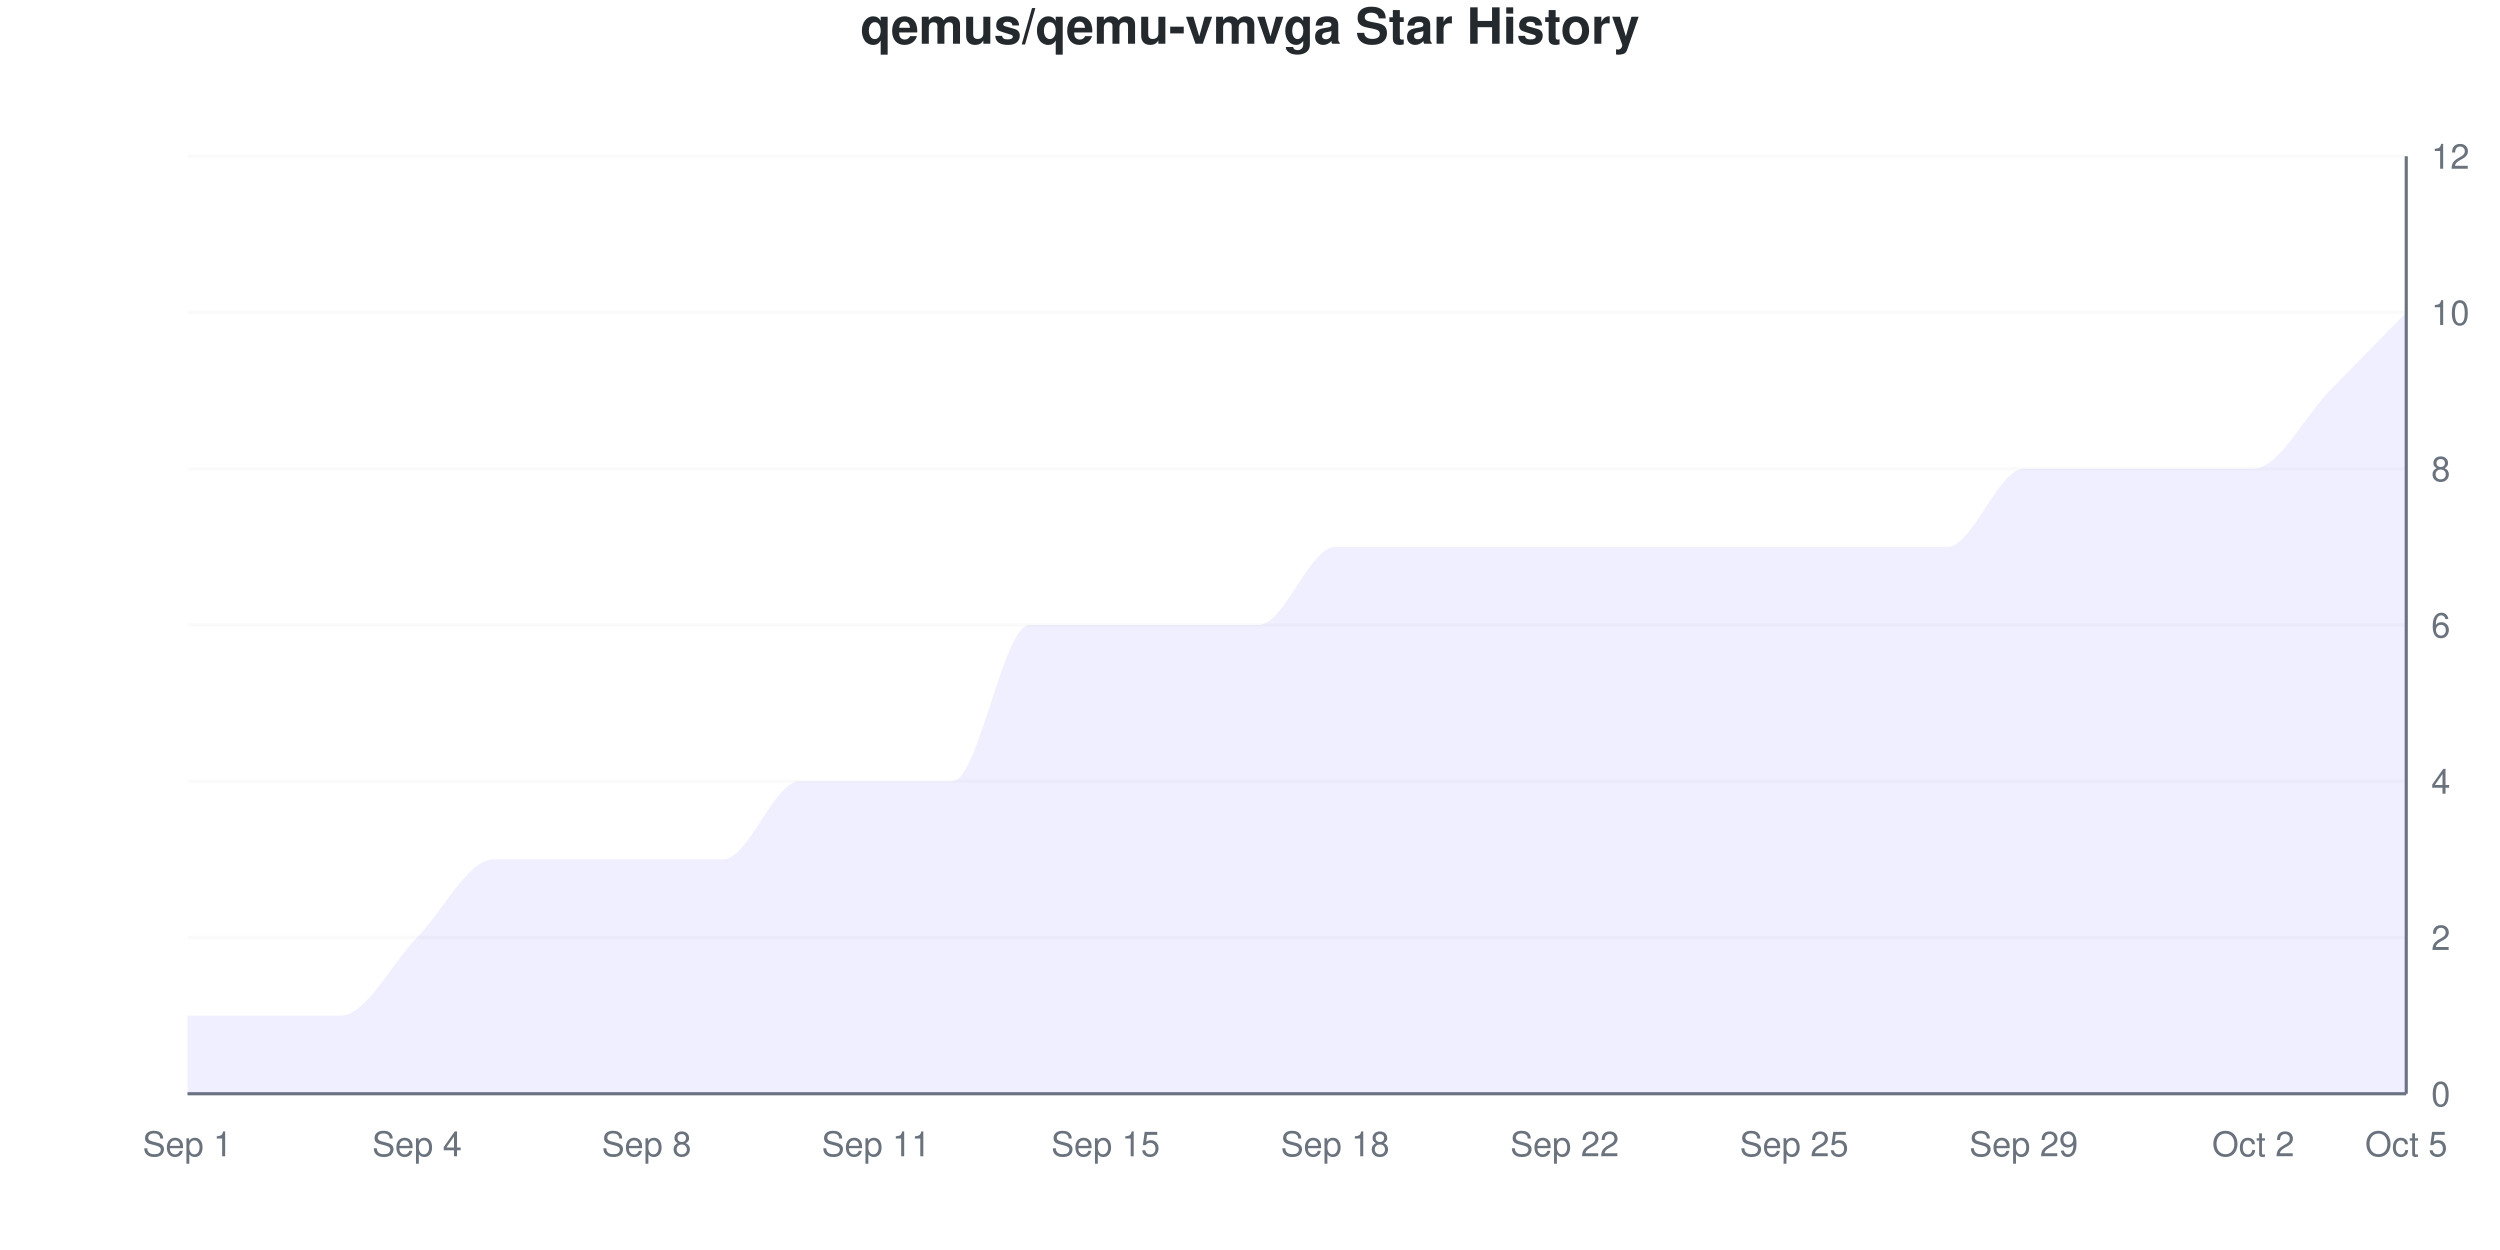
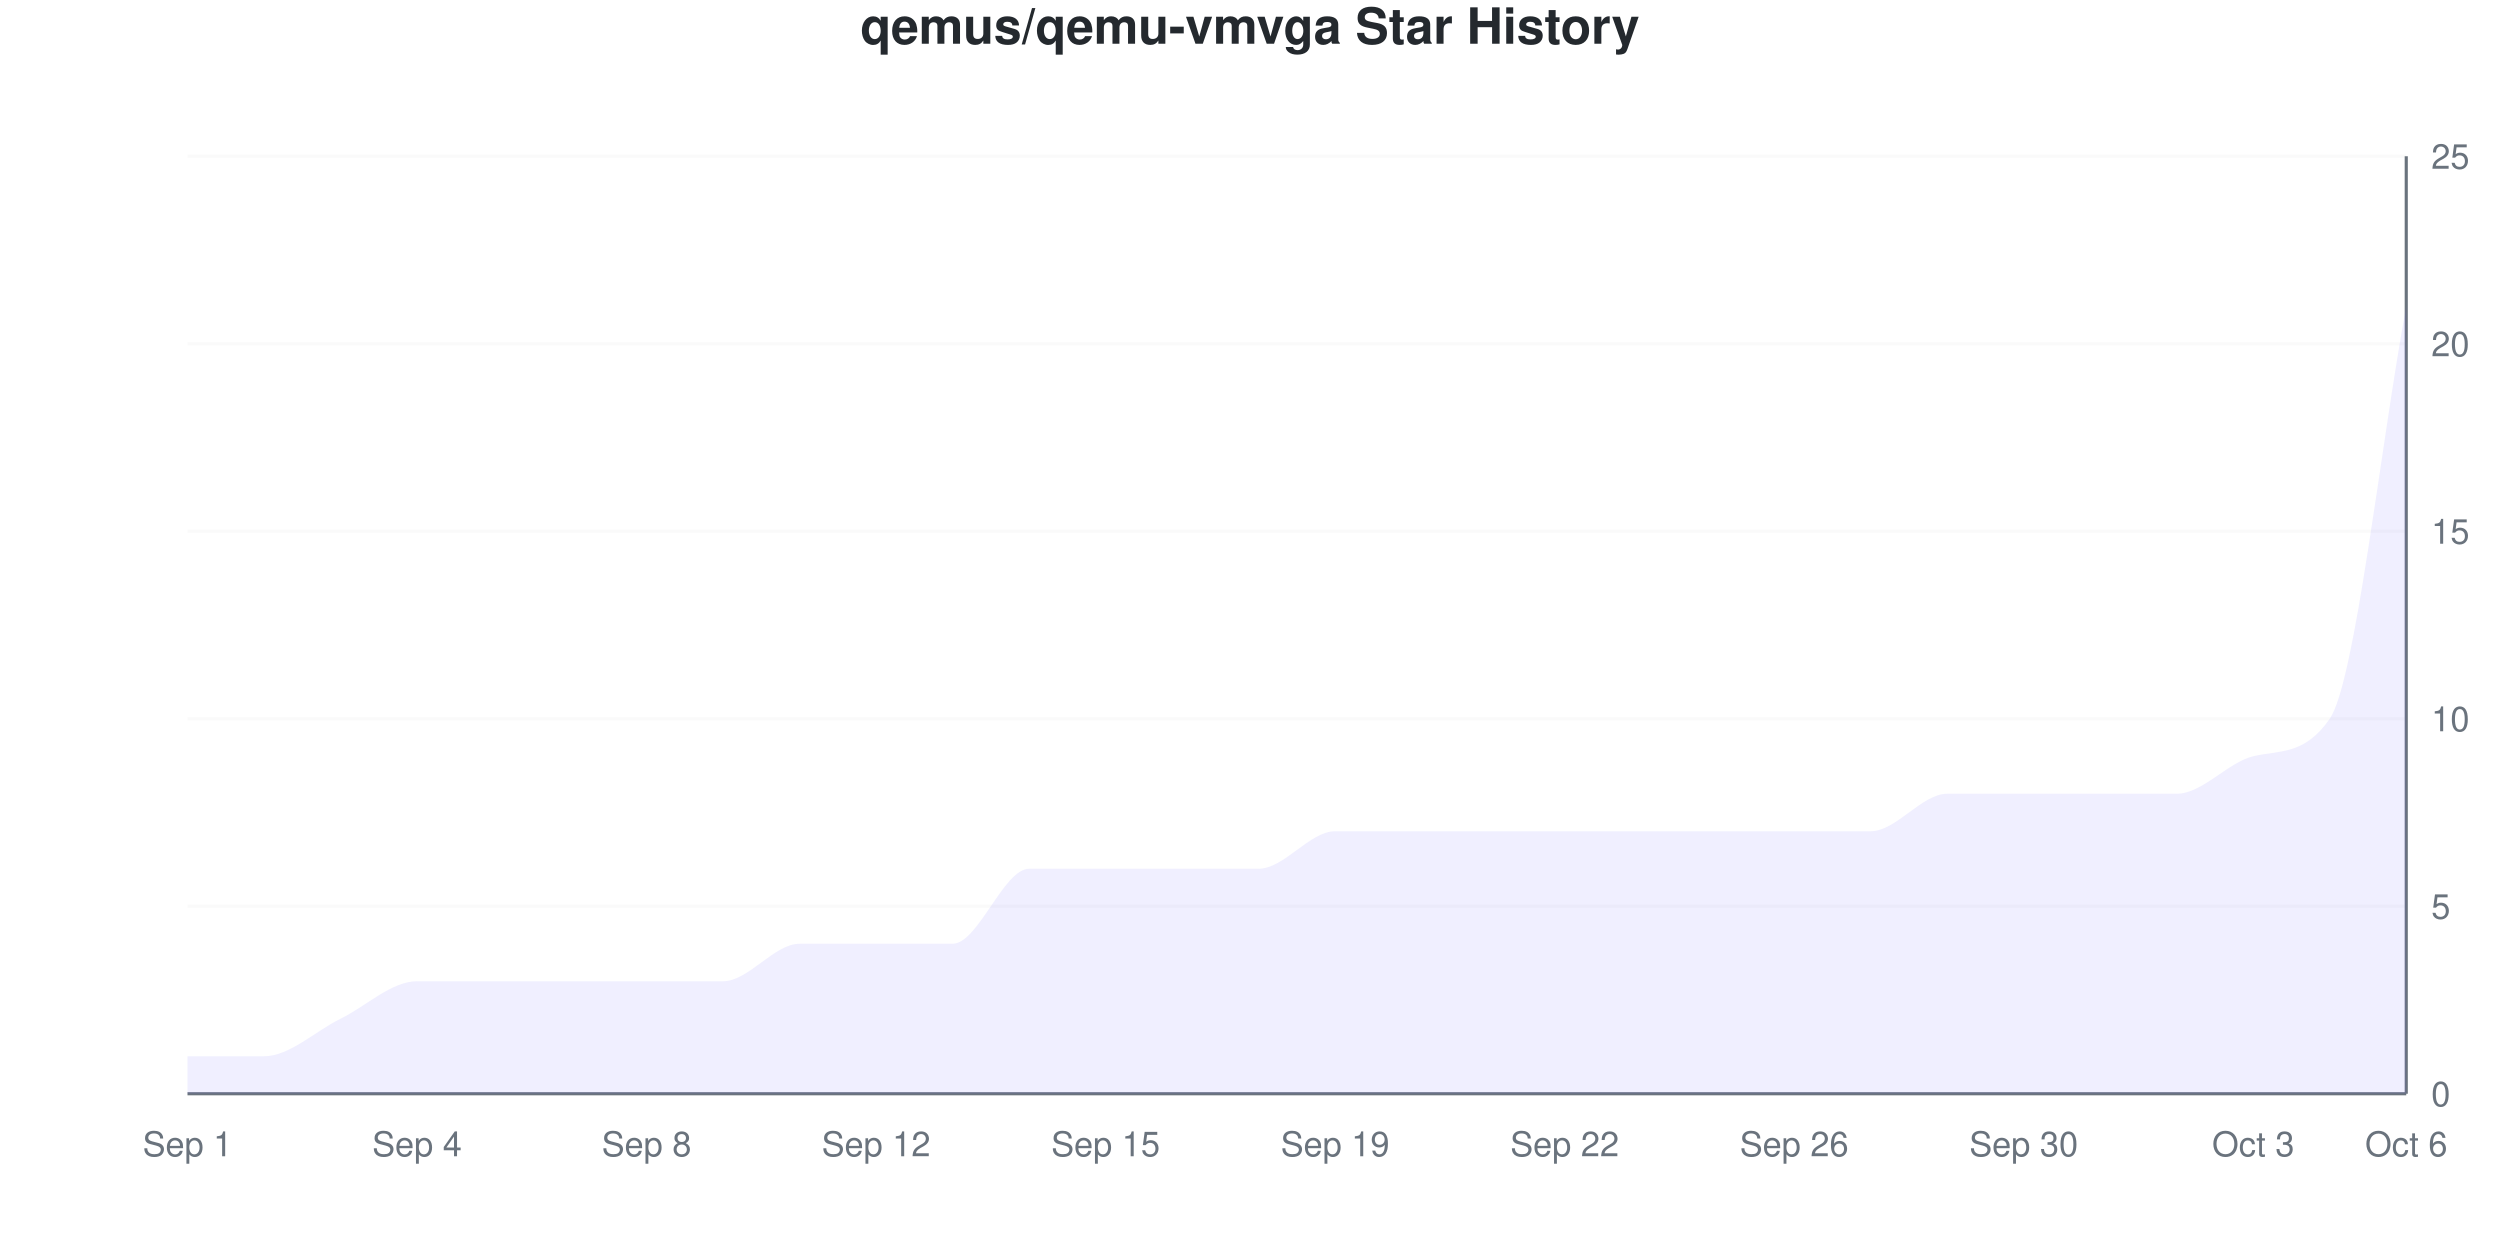
<svg xmlns="http://www.w3.org/2000/svg" viewBox="0 0 800 400" width="800" height="400">
  <style>
    @keyframes drawLine {
      to { stroke-dashoffset: 0; }
    }
    @keyframes fadeInPoint {
      from { opacity: 0; }
      to { opacity: 1; }
    }
    .data-line-0 {
-       stroke-dasharray: 1260;
-       stroke-dashoffset: 1260;
+       stroke-dasharray: 1292;
+       stroke-dashoffset: 1292;
      animation: drawLine 2s ease-out forwards;
    }
    .data-point {
      opacity: 0;
      animation: fadeInPoint 0.5s ease-out forwards;
    }
    .chart-bg { fill: #fff; }
    .chart-text { fill: #24292e; }
    .chart-muted { fill: #6a737d; }
    .chart-grid { stroke: #eee; }
    .chart-axis { stroke: #6a737d; }
    @media (prefers-color-scheme: dark) {
      .chart-bg { fill: #0d1117; }
      .chart-text { fill: #e6edf3; }
      .chart-muted { fill: #8b949e; }
      .chart-grid { stroke: #21262d; }
      .chart-axis { stroke: #8b949e; }
    }
  </style>
  <rect width="800" height="400" class="chart-bg" />
  <text x="400" y="14" text-anchor="middle" class="chart-text" font-size="16" font-weight="bold" font-family="-apple-system, BlinkMacSystemFont, 'Segoe UI', Helvetica, Arial, sans-serif">qemus/qemu-vmvga Star History</text>
  <g class="grid">
    <line x1="60" y1="350" x2="770" y2="350" class="chart-grid" stroke-opacity="0.3" />
    <text x="778" y="354" text-anchor="start" class="chart-muted" font-size="11" font-family="-apple-system, BlinkMacSystemFont, 'Segoe UI', Helvetica, Arial, sans-serif">0</text>
-     <line x1="60" y1="300" x2="770" y2="300" class="chart-grid" stroke-opacity="0.3" />
-     <text x="778" y="304" text-anchor="start" class="chart-muted" font-size="11" font-family="-apple-system, BlinkMacSystemFont, 'Segoe UI', Helvetica, Arial, sans-serif">2</text>
-     <line x1="60" y1="250" x2="770" y2="250" class="chart-grid" stroke-opacity="0.3" />
-     <text x="778" y="254" text-anchor="start" class="chart-muted" font-size="11" font-family="-apple-system, BlinkMacSystemFont, 'Segoe UI', Helvetica, Arial, sans-serif">4</text>
-     <line x1="60" y1="200" x2="770" y2="200" class="chart-grid" stroke-opacity="0.3" />
-     <text x="778" y="204" text-anchor="start" class="chart-muted" font-size="11" font-family="-apple-system, BlinkMacSystemFont, 'Segoe UI', Helvetica, Arial, sans-serif">6</text>
-     <line x1="60" y1="150" x2="770" y2="150" class="chart-grid" stroke-opacity="0.3" />
-     <text x="778" y="154" text-anchor="start" class="chart-muted" font-size="11" font-family="-apple-system, BlinkMacSystemFont, 'Segoe UI', Helvetica, Arial, sans-serif">8</text>
-     <line x1="60" y1="100" x2="770" y2="100" class="chart-grid" stroke-opacity="0.3" />
-     <text x="778" y="104" text-anchor="start" class="chart-muted" font-size="11" font-family="-apple-system, BlinkMacSystemFont, 'Segoe UI', Helvetica, Arial, sans-serif">10</text>
+     <line x1="60" y1="290" x2="770" y2="290" class="chart-grid" stroke-opacity="0.3" />
+     <text x="778" y="294" text-anchor="start" class="chart-muted" font-size="11" font-family="-apple-system, BlinkMacSystemFont, 'Segoe UI', Helvetica, Arial, sans-serif">5</text>
+     <line x1="60" y1="230" x2="770" y2="230" class="chart-grid" stroke-opacity="0.3" />
+     <text x="778" y="234" text-anchor="start" class="chart-muted" font-size="11" font-family="-apple-system, BlinkMacSystemFont, 'Segoe UI', Helvetica, Arial, sans-serif">10</text>
+     <line x1="60" y1="170" x2="770" y2="170" class="chart-grid" stroke-opacity="0.3" />
+     <text x="778" y="174" text-anchor="start" class="chart-muted" font-size="11" font-family="-apple-system, BlinkMacSystemFont, 'Segoe UI', Helvetica, Arial, sans-serif">15</text>
+     <line x1="60" y1="110" x2="770" y2="110" class="chart-grid" stroke-opacity="0.3" />
+     <text x="778" y="114" text-anchor="start" class="chart-muted" font-size="11" font-family="-apple-system, BlinkMacSystemFont, 'Segoe UI', Helvetica, Arial, sans-serif">20</text>
    <line x1="60" y1="50" x2="770" y2="50" class="chart-grid" stroke-opacity="0.3" />
-     <text x="778" y="54" text-anchor="start" class="chart-muted" font-size="11" font-family="-apple-system, BlinkMacSystemFont, 'Segoe UI', Helvetica, Arial, sans-serif">12</text>
+     <text x="778" y="54" text-anchor="start" class="chart-muted" font-size="11" font-family="-apple-system, BlinkMacSystemFont, 'Segoe UI', Helvetica, Arial, sans-serif">25</text>
  </g>
  <g class="milestones">
    
  </g>
  <g class="x-axis">
    <text x="60" y="370" text-anchor="middle" class="chart-muted" font-size="11" font-family="-apple-system, BlinkMacSystemFont, 'Segoe UI', Helvetica, Arial, sans-serif">Sep 1</text>
    <text x="133.448" y="370" text-anchor="middle" class="chart-muted" font-size="11" font-family="-apple-system, BlinkMacSystemFont, 'Segoe UI', Helvetica, Arial, sans-serif">Sep 4</text>
    <text x="206.897" y="370" text-anchor="middle" class="chart-muted" font-size="11" font-family="-apple-system, BlinkMacSystemFont, 'Segoe UI', Helvetica, Arial, sans-serif">Sep 8</text>
-     <text x="280.345" y="370" text-anchor="middle" class="chart-muted" font-size="11" font-family="-apple-system, BlinkMacSystemFont, 'Segoe UI', Helvetica, Arial, sans-serif">Sep 11</text>
+     <text x="280.345" y="370" text-anchor="middle" class="chart-muted" font-size="11" font-family="-apple-system, BlinkMacSystemFont, 'Segoe UI', Helvetica, Arial, sans-serif">Sep 12</text>
    <text x="353.793" y="370" text-anchor="middle" class="chart-muted" font-size="11" font-family="-apple-system, BlinkMacSystemFont, 'Segoe UI', Helvetica, Arial, sans-serif">Sep 15</text>
-     <text x="427.241" y="370" text-anchor="middle" class="chart-muted" font-size="11" font-family="-apple-system, BlinkMacSystemFont, 'Segoe UI', Helvetica, Arial, sans-serif">Sep 18</text>
+     <text x="427.241" y="370" text-anchor="middle" class="chart-muted" font-size="11" font-family="-apple-system, BlinkMacSystemFont, 'Segoe UI', Helvetica, Arial, sans-serif">Sep 19</text>
    <text x="500.69" y="370" text-anchor="middle" class="chart-muted" font-size="11" font-family="-apple-system, BlinkMacSystemFont, 'Segoe UI', Helvetica, Arial, sans-serif">Sep 22</text>
-     <text x="574.138" y="370" text-anchor="middle" class="chart-muted" font-size="11" font-family="-apple-system, BlinkMacSystemFont, 'Segoe UI', Helvetica, Arial, sans-serif">Sep 25</text>
-     <text x="647.586" y="370" text-anchor="middle" class="chart-muted" font-size="11" font-family="-apple-system, BlinkMacSystemFont, 'Segoe UI', Helvetica, Arial, sans-serif">Sep 29</text>
-     <text x="721.034" y="370" text-anchor="middle" class="chart-muted" font-size="11" font-family="-apple-system, BlinkMacSystemFont, 'Segoe UI', Helvetica, Arial, sans-serif">Oct 2</text>
-     <text x="770" y="370" text-anchor="middle" class="chart-muted" font-size="11" font-family="-apple-system, BlinkMacSystemFont, 'Segoe UI', Helvetica, Arial, sans-serif">Oct 5</text>
+     <text x="574.138" y="370" text-anchor="middle" class="chart-muted" font-size="11" font-family="-apple-system, BlinkMacSystemFont, 'Segoe UI', Helvetica, Arial, sans-serif">Sep 26</text>
+     <text x="647.586" y="370" text-anchor="middle" class="chart-muted" font-size="11" font-family="-apple-system, BlinkMacSystemFont, 'Segoe UI', Helvetica, Arial, sans-serif">Sep 30</text>
+     <text x="721.034" y="370" text-anchor="middle" class="chart-muted" font-size="11" font-family="-apple-system, BlinkMacSystemFont, 'Segoe UI', Helvetica, Arial, sans-serif">Oct 3</text>
+     <text x="770" y="370" text-anchor="middle" class="chart-muted" font-size="11" font-family="-apple-system, BlinkMacSystemFont, 'Segoe UI', Helvetica, Arial, sans-serif">Oct 6</text>
  </g>
  <line x1="770" y1="50" x2="770" y2="350" class="chart-axis" stroke-width="1" />
  <line x1="60" y1="350" x2="770" y2="350" class="chart-axis" stroke-width="1" />
-   <path d="M60,350 L60,325 C68.161,325 76.322,325 84.483,325 C92.644,325 100.805,325 108.966,325 C117.126,325 125.287,308.333 133.448,300 C141.609,291.667 149.77,275 157.931,275 C166.092,275 174.253,275 182.414,275 C190.575,275 198.736,275 206.897,275 C215.057,275 223.218,275 231.379,275 C239.54,275 247.701,250 255.862,250 C264.023,250 272.184,250 280.345,250 C288.506,250 296.667,250 304.828,250 C312.989,250 321.149,200 329.31,200 C337.471,200 345.632,200 353.793,200 C361.954,200 370.115,200 378.276,200 C386.437,200 394.598,200 402.759,200 C410.92,200 419.08,175 427.241,175 C435.402,175 443.563,175 451.724,175 C459.885,175 468.046,175 476.207,175 C484.368,175 492.529,175 500.69,175 C508.851,175 517.011,175 525.172,175 C533.333,175 541.494,175 549.655,175 C557.816,175 565.977,175 574.138,175 C582.299,175 590.46,175 598.621,175 C606.782,175 614.943,175 623.103,175 C631.264,175 639.425,150 647.586,150 C655.747,150 663.908,150 672.069,150 C680.23,150 688.391,150 696.552,150 C704.713,150 712.874,150 721.034,150 C729.195,150 737.356,133.333 745.517,125 C753.678,116.667 761.839,108.333 770,100 L770,350 L60,350 Z" fill="#6b63ff" fill-opacity="0.1" />
-   <path d="M60,350 L60,325 C68.161,325 76.322,325 84.483,325 C92.644,325 100.805,325 108.966,325 C117.126,325 125.287,308.333 133.448,300 C141.609,291.667 149.77,275 157.931,275 C166.092,275 174.253,275 182.414,275 C190.575,275 198.736,275 206.897,275 C215.057,275 223.218,275 231.379,275 C239.54,275 247.701,250 255.862,250 C264.023,250 272.184,250 280.345,250 C288.506,250 296.667,250 304.828,250 C312.989,250 321.149,200 329.31,200 C337.471,200 345.632,200 353.793,200 C361.954,200 370.115,200 378.276,200 C386.437,200 394.598,200 402.759,200 C410.92,200 419.08,175 427.241,175 C435.402,175 443.563,175 451.724,175 C459.885,175 468.046,175 476.207,175 C484.368,175 492.529,175 500.69,175 C508.851,175 517.011,175 525.172,175 C533.333,175 541.494,175 549.655,175 C557.816,175 565.977,175 574.138,175 C582.299,175 590.46,175 598.621,175 C606.782,175 614.943,175 623.103,175 C631.264,175 639.425,150 647.586,150 C655.747,150 663.908,150 672.069,150 C680.23,150 688.391,150 696.552,150 C704.713,150 712.874,150 721.034,150 C729.195,150 737.356,133.333 745.517,125 C753.678,116.667 761.839,108.333 770,100" fill="none" stroke="#6b63ff" stroke-width="2.5" class="data-line-0" />
+   <path d="M60,350 L60,338 C68.161,338 76.322,338 84.483,338 C92.644,338 100.805,330 108.966,326 C117.126,322 125.287,314 133.448,314 C141.609,314 149.77,314 157.931,314 C166.092,314 174.253,314 182.414,314 C190.575,314 198.736,314 206.897,314 C215.057,314 223.218,314 231.379,314 C239.54,314 247.701,302 255.862,302 C264.023,302 272.184,302 280.345,302 C288.506,302 296.667,302 304.828,302 C312.989,302 321.149,278 329.31,278 C337.471,278 345.632,278 353.793,278 C361.954,278 370.115,278 378.276,278 C386.437,278 394.598,278 402.759,278 C410.92,278 419.08,266 427.241,266 C435.402,266 443.563,266 451.724,266 C459.885,266 468.046,266 476.207,266 C484.368,266 492.529,266 500.69,266 C508.851,266 517.011,266 525.172,266 C533.333,266 541.494,266 549.655,266 C557.816,266 565.977,266 574.138,266 C582.299,266 590.46,266 598.621,266 C606.782,266 614.943,254 623.103,254 C631.264,254 639.425,254 647.586,254 C655.747,254 663.908,254 672.069,254 C680.23,254 688.391,254 696.552,254 C704.713,254 712.874,243.973 721.034,242 C729.195,240.027 737.356,241.837 745.517,230 C753.678,218.163 761.839,142 770,98 L770,350 L60,350 Z" fill="#6b63ff" fill-opacity="0.1" />
+   <path d="M60,350 L60,338 C68.161,338 76.322,338 84.483,338 C92.644,338 100.805,330 108.966,326 C117.126,322 125.287,314 133.448,314 C141.609,314 149.77,314 157.931,314 C166.092,314 174.253,314 182.414,314 C190.575,314 198.736,314 206.897,314 C215.057,314 223.218,314 231.379,314 C239.54,314 247.701,302 255.862,302 C264.023,302 272.184,302 280.345,302 C288.506,302 296.667,302 304.828,302 C312.989,302 321.149,278 329.31,278 C337.471,278 345.632,278 353.793,278 C361.954,278 370.115,278 378.276,278 C386.437,278 394.598,278 402.759,278 C410.92,278 419.08,266 427.241,266 C435.402,266 443.563,266 451.724,266 C459.885,266 468.046,266 476.207,266 C484.368,266 492.529,266 500.69,266 C508.851,266 517.011,266 525.172,266 C533.333,266 541.494,266 549.655,266 C557.816,266 565.977,266 574.138,266 C582.299,266 590.46,266 598.621,266 C606.782,266 614.943,254 623.103,254 C631.264,254 639.425,254 647.586,254 C655.747,254 663.908,254 672.069,254 C680.23,254 688.391,254 696.552,254 C704.713,254 712.874,243.973 721.034,242 C729.195,240.027 737.356,241.837 745.517,230 C753.678,218.163 761.839,142 770,98" fill="none" stroke="#6b63ff" stroke-width="2.5" class="data-line-0" />
  <g class="points">
-     <circle cx="60" cy="325" r="4" fill="#6b63ff" class="data-point" style="animation-delay: 1.50s" />
-     <circle cx="84.483" cy="325" r="4" fill="#6b63ff" class="data-point" style="animation-delay: 1.55s" />
-     <circle cx="108.966" cy="325" r="4" fill="#6b63ff" class="data-point" style="animation-delay: 1.60s" />
-     <circle cx="133.448" cy="300" r="4" fill="#6b63ff" class="data-point" style="animation-delay: 1.65s" />
-     <circle cx="157.931" cy="275" r="4" fill="#6b63ff" class="data-point" style="animation-delay: 1.70s" />
-     <circle cx="182.414" cy="275" r="4" fill="#6b63ff" class="data-point" style="animation-delay: 1.75s" />
-     <circle cx="206.897" cy="275" r="4" fill="#6b63ff" class="data-point" style="animation-delay: 1.80s" />
-     <circle cx="231.379" cy="275" r="4" fill="#6b63ff" class="data-point" style="animation-delay: 1.85s" />
-     <circle cx="255.862" cy="250" r="4" fill="#6b63ff" class="data-point" style="animation-delay: 1.90s" />
-     <circle cx="280.345" cy="250" r="4" fill="#6b63ff" class="data-point" style="animation-delay: 1.95s" />
-     <circle cx="304.828" cy="250" r="4" fill="#6b63ff" class="data-point" style="animation-delay: 2.00s" />
-     <circle cx="329.31" cy="200" r="4" fill="#6b63ff" class="data-point" style="animation-delay: 2.05s" />
-     <circle cx="353.793" cy="200" r="4" fill="#6b63ff" class="data-point" style="animation-delay: 2.10s" />
-     <circle cx="378.276" cy="200" r="4" fill="#6b63ff" class="data-point" style="animation-delay: 2.15s" />
-     <circle cx="402.759" cy="200" r="4" fill="#6b63ff" class="data-point" style="animation-delay: 2.20s" />
-     <circle cx="427.241" cy="175" r="4" fill="#6b63ff" class="data-point" style="animation-delay: 2.25s" />
-     <circle cx="451.724" cy="175" r="4" fill="#6b63ff" class="data-point" style="animation-delay: 2.30s" />
-     <circle cx="476.207" cy="175" r="4" fill="#6b63ff" class="data-point" style="animation-delay: 2.35s" />
-     <circle cx="500.69" cy="175" r="4" fill="#6b63ff" class="data-point" style="animation-delay: 2.40s" />
-     <circle cx="525.172" cy="175" r="4" fill="#6b63ff" class="data-point" style="animation-delay: 2.45s" />
-     <circle cx="549.655" cy="175" r="4" fill="#6b63ff" class="data-point" style="animation-delay: 2.50s" />
-     <circle cx="574.138" cy="175" r="4" fill="#6b63ff" class="data-point" style="animation-delay: 2.55s" />
-     <circle cx="598.621" cy="175" r="4" fill="#6b63ff" class="data-point" style="animation-delay: 2.60s" />
-     <circle cx="623.103" cy="175" r="4" fill="#6b63ff" class="data-point" style="animation-delay: 2.65s" />
-     <circle cx="647.586" cy="150" r="4" fill="#6b63ff" class="data-point" style="animation-delay: 2.70s" />
-     <circle cx="672.069" cy="150" r="4" fill="#6b63ff" class="data-point" style="animation-delay: 2.75s" />
-     <circle cx="696.552" cy="150" r="4" fill="#6b63ff" class="data-point" style="animation-delay: 2.80s" />
-     <circle cx="721.034" cy="150" r="4" fill="#6b63ff" class="data-point" style="animation-delay: 2.85s" />
-     <circle cx="745.517" cy="125" r="4" fill="#6b63ff" class="data-point" style="animation-delay: 2.90s" />
-     <circle cx="770" cy="100" r="4" fill="#6b63ff" class="data-point" style="animation-delay: 2.95s" />
+     <circle cx="60" cy="338" r="4" fill="#6b63ff" class="data-point" style="animation-delay: 1.50s" />
+     <circle cx="84.483" cy="338" r="4" fill="#6b63ff" class="data-point" style="animation-delay: 1.55s" />
+     <circle cx="108.966" cy="326" r="4" fill="#6b63ff" class="data-point" style="animation-delay: 1.60s" />
+     <circle cx="133.448" cy="314" r="4" fill="#6b63ff" class="data-point" style="animation-delay: 1.65s" />
+     <circle cx="157.931" cy="314" r="4" fill="#6b63ff" class="data-point" style="animation-delay: 1.70s" />
+     <circle cx="182.414" cy="314" r="4" fill="#6b63ff" class="data-point" style="animation-delay: 1.75s" />
+     <circle cx="206.897" cy="314" r="4" fill="#6b63ff" class="data-point" style="animation-delay: 1.80s" />
+     <circle cx="231.379" cy="314" r="4" fill="#6b63ff" class="data-point" style="animation-delay: 1.85s" />
+     <circle cx="255.862" cy="302" r="4" fill="#6b63ff" class="data-point" style="animation-delay: 1.90s" />
+     <circle cx="280.345" cy="302" r="4" fill="#6b63ff" class="data-point" style="animation-delay: 1.95s" />
+     <circle cx="304.828" cy="302" r="4" fill="#6b63ff" class="data-point" style="animation-delay: 2.00s" />
+     <circle cx="329.31" cy="278" r="4" fill="#6b63ff" class="data-point" style="animation-delay: 2.05s" />
+     <circle cx="353.793" cy="278" r="4" fill="#6b63ff" class="data-point" style="animation-delay: 2.10s" />
+     <circle cx="378.276" cy="278" r="4" fill="#6b63ff" class="data-point" style="animation-delay: 2.15s" />
+     <circle cx="402.759" cy="278" r="4" fill="#6b63ff" class="data-point" style="animation-delay: 2.20s" />
+     <circle cx="427.241" cy="266" r="4" fill="#6b63ff" class="data-point" style="animation-delay: 2.25s" />
+     <circle cx="451.724" cy="266" r="4" fill="#6b63ff" class="data-point" style="animation-delay: 2.30s" />
+     <circle cx="476.207" cy="266" r="4" fill="#6b63ff" class="data-point" style="animation-delay: 2.35s" />
+     <circle cx="500.69" cy="266" r="4" fill="#6b63ff" class="data-point" style="animation-delay: 2.40s" />
+     <circle cx="525.172" cy="266" r="4" fill="#6b63ff" class="data-point" style="animation-delay: 2.45s" />
+     <circle cx="549.655" cy="266" r="4" fill="#6b63ff" class="data-point" style="animation-delay: 2.50s" />
+     <circle cx="574.138" cy="266" r="4" fill="#6b63ff" class="data-point" style="animation-delay: 2.55s" />
+     <circle cx="598.621" cy="266" r="4" fill="#6b63ff" class="data-point" style="animation-delay: 2.60s" />
+     <circle cx="623.103" cy="254" r="4" fill="#6b63ff" class="data-point" style="animation-delay: 2.65s" />
+     <circle cx="647.586" cy="254" r="4" fill="#6b63ff" class="data-point" style="animation-delay: 2.70s" />
+     <circle cx="672.069" cy="254" r="4" fill="#6b63ff" class="data-point" style="animation-delay: 2.75s" />
+     <circle cx="696.552" cy="254" r="4" fill="#6b63ff" class="data-point" style="animation-delay: 2.80s" />
+     <circle cx="721.034" cy="242" r="4" fill="#6b63ff" class="data-point" style="animation-delay: 2.85s" />
+     <circle cx="745.517" cy="230" r="4" fill="#6b63ff" class="data-point" style="animation-delay: 2.90s" />
+     <circle cx="770" cy="98" r="4" fill="#6b63ff" class="data-point" style="animation-delay: 2.95s" />
  </g>
</svg>
